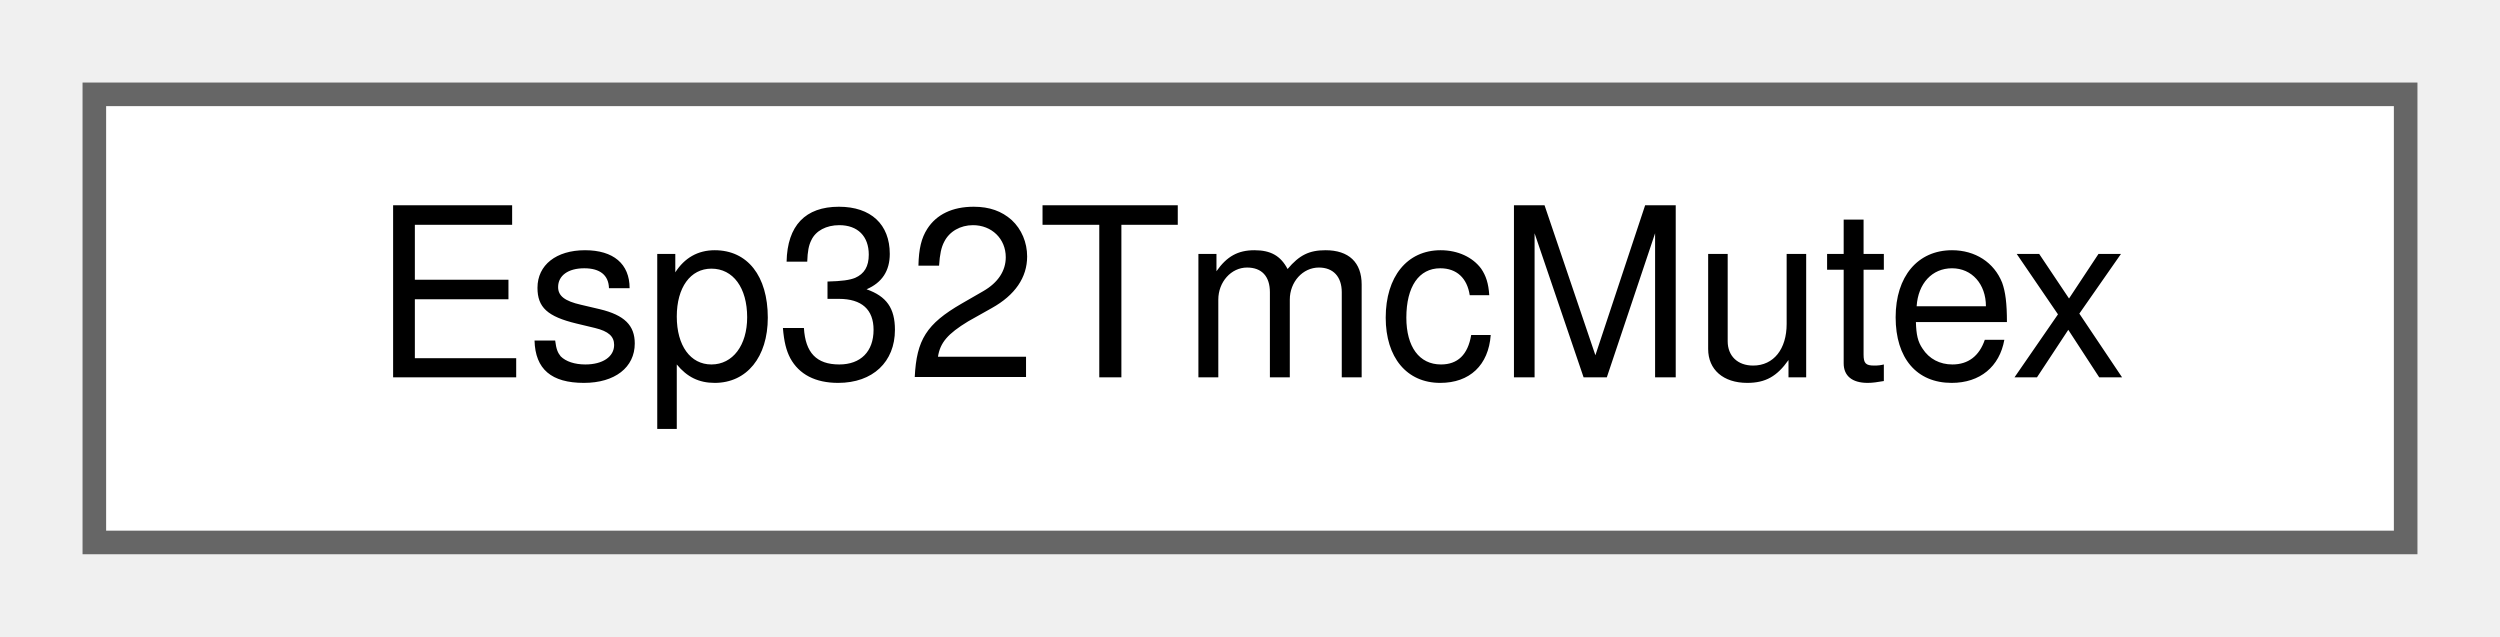
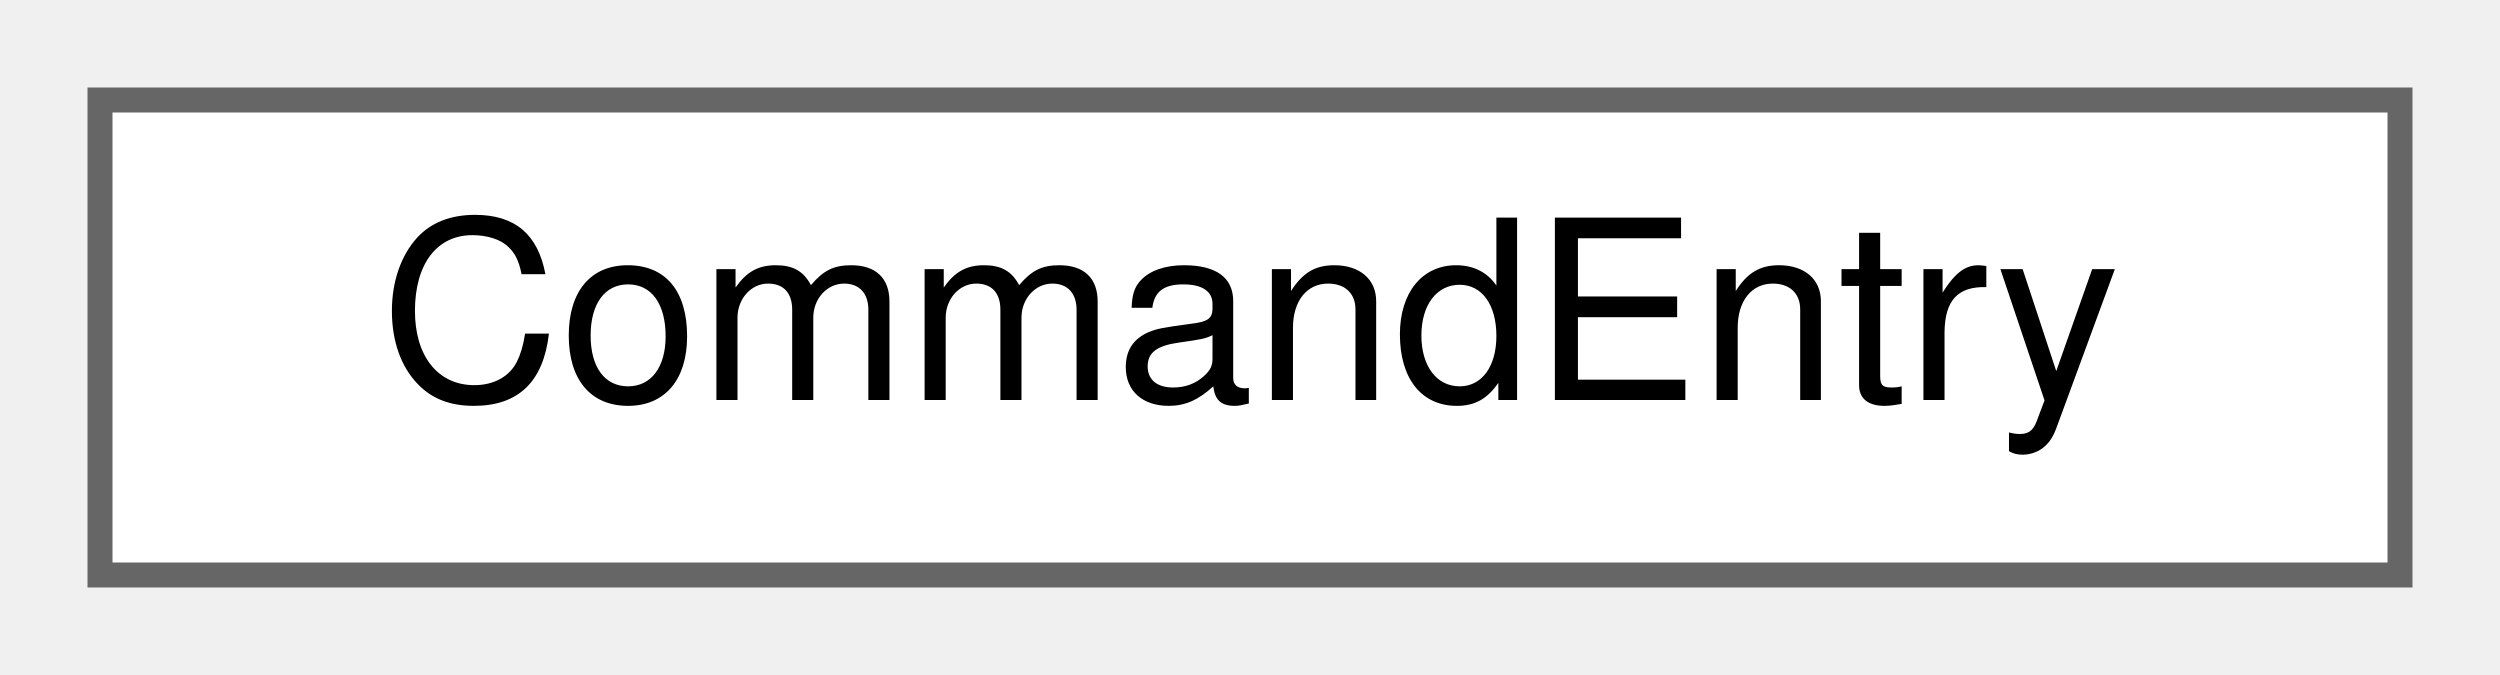
- <svg xmlns="http://www.w3.org/2000/svg" xmlns:xlink="http://www.w3.org/1999/xlink" width="106pt" height="27pt" viewBox="0.00 0.00 106.00 27.00">
+ <svg xmlns="http://www.w3.org/2000/svg" xmlns:xlink="http://www.w3.org/1999/xlink" width="100pt" height="27pt" viewBox="0.00 0.00 100.00 27.00">
  <g id="graph0" class="graph" transform="scale(1 1) rotate(0) translate(4 23)">
    <g id="Node000000" class="node">
      <g id="a_Node000000">
-         <a xlink:href="classEsp32TmcMutex.html" target="_top" xlink:title="ESP32 TMC mutex wrapper using FreeRTOS semaphore.">
-           <polygon fill="white" stroke="#666666" points="98,-19 0,-19 0,0 98,0 98,-19" />
-           <text text-anchor="middle" x="49" y="-7" font-family="Helvetica,sans-Serif" font-size="10.00">Esp32TmcMutex</text>
+         <a xlink:href="structCommandEntry.html" target="_top" xlink:title="Command registry entry.">
+           <polygon fill="white" stroke="#666666" points="92,-19 0,-19 0,0 92,0 92,-19" />
+           <text text-anchor="middle" x="46" y="-7" font-family="Helvetica,sans-Serif" font-size="10.00">CommandEntry</text>
        </a>
      </g>
    </g>
  </g>
</svg>
